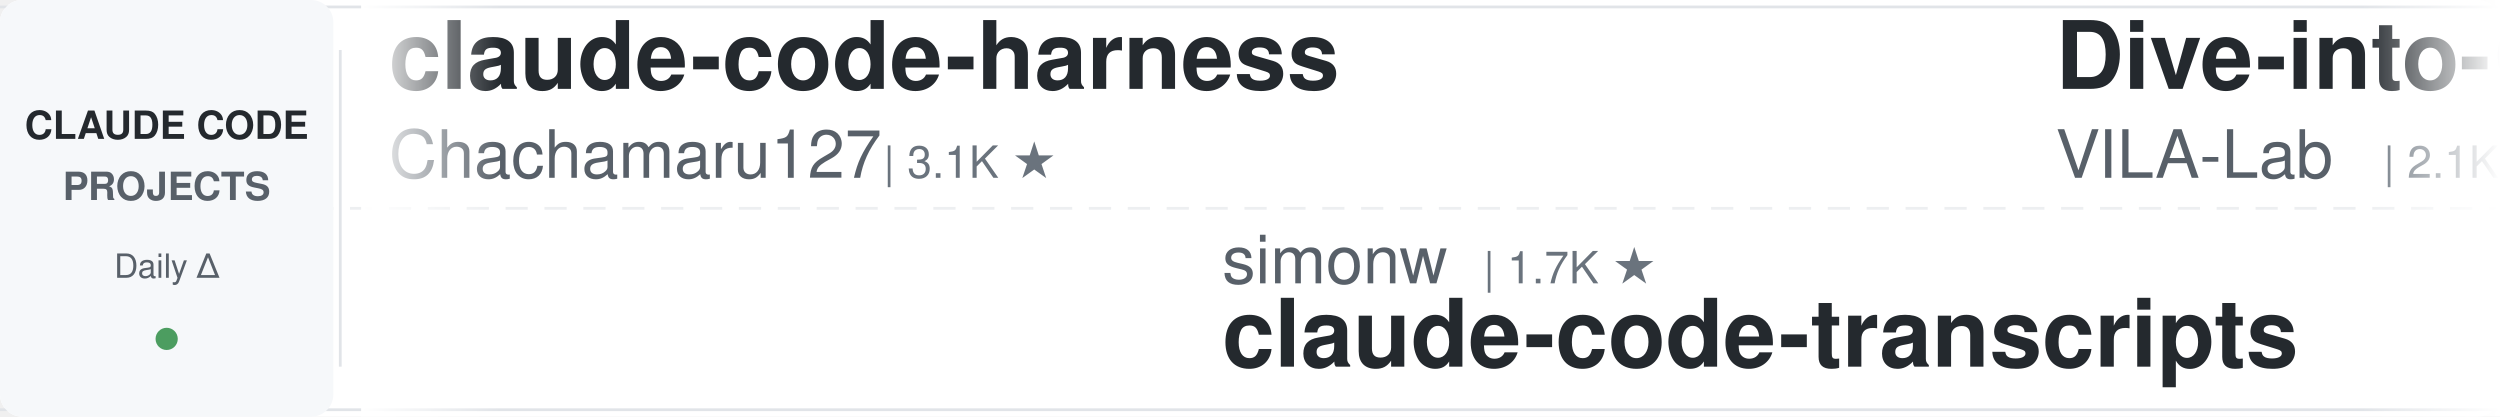
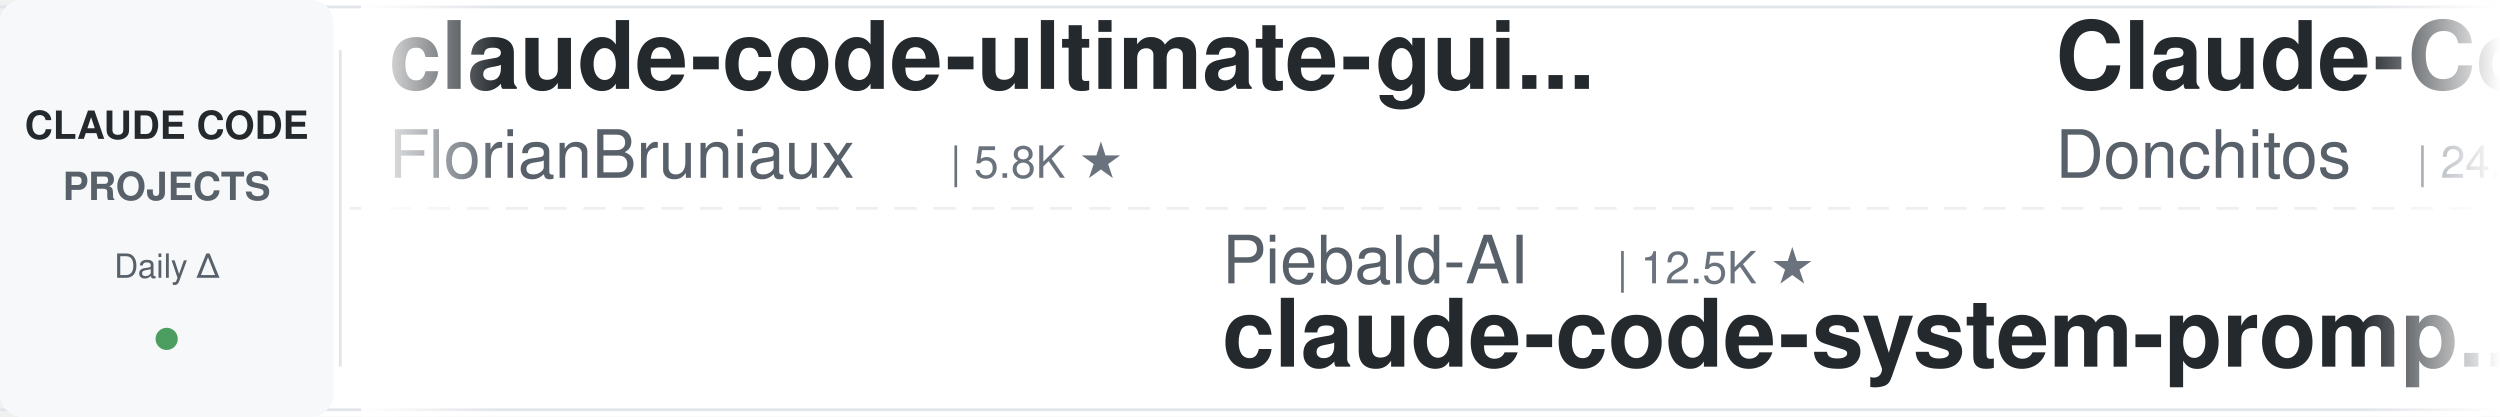
<svg xmlns="http://www.w3.org/2000/svg" width="900" height="150">
  <defs>
    <linearGradient id="leftFade" x1="0%" y1="0%" x2="100%" y2="0%">
      <stop offset="0%" style="stop-color:#ffffff;stop-opacity:1" />
      <stop offset="100%" style="stop-color:#ffffff;stop-opacity:0" />
    </linearGradient>
    <linearGradient id="rightFade" x1="0%" y1="0%" x2="100%" y2="0%">
      <stop offset="0%" style="stop-color:#ffffff;stop-opacity:0" />
      <stop offset="100%" style="stop-color:#ffffff;stop-opacity:1" />
    </linearGradient>
  </defs>
  <rect width="900" height="150" fill="#ffffff" rx="8" />
  <rect x="0" y="2" width="900" height="1" fill="#e1e4e8" />
  <rect x="0" y="147" width="900" height="1" fill="#e1e4e8" />
  <line x1="0" y1="75" x2="900" y2="75" stroke="#e1e4e8" stroke-width="1" stroke-dasharray="8 6" opacity="0.6" />
  <rect x="0" y="0" width="120" height="150" fill="#f6f8fa" rx="8" />
  <text x="60" y="50" font-family="-apple-system, BlinkMacSystemFont, 'Segoe UI', Helvetica, Arial, sans-serif" font-size="14" font-weight="600" fill="#24292e" text-anchor="middle">CLAUDE CODE</text>
  <text x="60" y="72" font-family="-apple-system, BlinkMacSystemFont, 'Segoe UI', Helvetica, Arial, sans-serif" font-size="14" font-weight="600" fill="#586069" text-anchor="middle">PROJECTS</text>
  <text x="60" y="100" font-family="-apple-system, BlinkMacSystemFont, 'Segoe UI', Helvetica, Arial, sans-serif" font-size="12" font-weight="500" fill="#586069" text-anchor="middle">Daily Δ</text>
  <circle cx="60" cy="122" r="4" fill="#22863a" opacity="0.8" />
  <rect x="122" y="18" width="1" height="114" fill="#e1e4e8" />
  <clipPath id="tickerClip">
    <rect x="130" y="0" width="770" height="150" />
  </clipPath>
  <g clip-path="url(#tickerClip)">
    <g id="tickerItems">
      <animateTransform attributeName="transform" attributeType="XML" type="translate" from="0 0" to="-3000 0" dur="54s" repeatCount="indefinite" />
      <g transform="translate(0, 0)">
-         <text x="140" y="32" font-family="-apple-system, BlinkMacSystemFont, 'Segoe UI', Helvetica, Arial, sans-serif" font-size="34" font-weight="600" fill="#24292e">claude-code-harness</text>
-         <text x="140" y="64" font-family="-apple-system, BlinkMacSystemFont, 'Segoe UI', Helvetica, Arial, sans-serif" font-size="24" font-weight="400" fill="#586069">Chachamaru127</text>
-         <text x="318" y="64" font-family="-apple-system, BlinkMacSystemFont, 'Segoe UI', Helvetica, Arial, sans-serif" font-size="16" font-weight="500" fill="#6a737d">| 3.1K ★</text>
+         <text x="140" y="32" font-family="-apple-system, BlinkMacSystemFont, 'Segoe UI', Helvetica, Arial, sans-serif" font-size="34" font-weight="600" fill="#24292e">claude-code-ultimate-gui...</text>
+         <text x="140" y="64" font-family="-apple-system, BlinkMacSystemFont, 'Segoe UI', Helvetica, Arial, sans-serif" font-size="24" font-weight="400" fill="#586069">FlorianBruniaux</text>
+         <text x="342" y="64" font-family="-apple-system, BlinkMacSystemFont, 'Segoe UI', Helvetica, Arial, sans-serif" font-size="16" font-weight="500" fill="#6a737d">| 5.8K ★</text>
      </g>
      <g transform="translate(300, 0)">
-         <text x="140" y="102" font-family="-apple-system, BlinkMacSystemFont, 'Segoe UI', Helvetica, Arial, sans-serif" font-size="24" font-weight="400" fill="#586069">simonw</text>
-         <text x="234" y="102" font-family="-apple-system, BlinkMacSystemFont, 'Segoe UI', Helvetica, Arial, sans-serif" font-size="16" font-weight="500" fill="#6a737d">| 1.7K ★</text>
-         <text x="140" y="132" font-family="-apple-system, BlinkMacSystemFont, 'Segoe UI', Helvetica, Arial, sans-serif" font-size="34" font-weight="600" fill="#24292e">claude-code-transcripts</text>
+         <text x="140" y="102" font-family="-apple-system, BlinkMacSystemFont, 'Segoe UI', Helvetica, Arial, sans-serif" font-size="24" font-weight="400" fill="#586069">Piebald-AI</text>
+         <text x="282" y="102" font-family="-apple-system, BlinkMacSystemFont, 'Segoe UI', Helvetica, Arial, sans-serif" font-size="16" font-weight="500" fill="#6a737d">| 12.5K ★</text>
+         <text x="140" y="132" font-family="-apple-system, BlinkMacSystemFont, 'Segoe UI', Helvetica, Arial, sans-serif" font-size="34" font-weight="600" fill="#24292e">claude-code-system-promp...</text>
      </g>
      <g transform="translate(600, 0)">
-         <text x="140" y="32" font-family="-apple-system, BlinkMacSystemFont, 'Segoe UI', Helvetica, Arial, sans-serif" font-size="34" font-weight="600" fill="#24292e">Dive-into-Claude-Code</text>
-         <text x="140" y="64" font-family="-apple-system, BlinkMacSystemFont, 'Segoe UI', Helvetica, Arial, sans-serif" font-size="24" font-weight="400" fill="#586069">VILA-Lab</text>
-         <text x="258" y="64" font-family="-apple-system, BlinkMacSystemFont, 'Segoe UI', Helvetica, Arial, sans-serif" font-size="16" font-weight="500" fill="#6a737d">| 2.1K ★</text>
+         <text x="140" y="32" font-family="-apple-system, BlinkMacSystemFont, 'Segoe UI', Helvetica, Arial, sans-serif" font-size="34" font-weight="600" fill="#24292e">Claude-Code-Game-Studios</text>
+         <text x="140" y="64" font-family="-apple-system, BlinkMacSystemFont, 'Segoe UI', Helvetica, Arial, sans-serif" font-size="24" font-weight="400" fill="#586069">Donchitos</text>
+         <text x="270" y="64" font-family="-apple-system, BlinkMacSystemFont, 'Segoe UI', Helvetica, Arial, sans-serif" font-size="16" font-weight="500" fill="#6a737d">| 24.6K ★</text>
      </g>
      <g transform="translate(900, 0)">
-         <text x="140" y="102" font-family="-apple-system, BlinkMacSystemFont, 'Segoe UI', Helvetica, Arial, sans-serif" font-size="24" font-weight="400" fill="#586069">hangsman</text>
-         <text x="258" y="102" font-family="-apple-system, BlinkMacSystemFont, 'Segoe UI', Helvetica, Arial, sans-serif" font-size="16" font-weight="500" fill="#6a737d">| 790 ★</text>
-         <text x="140" y="132" font-family="-apple-system, BlinkMacSystemFont, 'Segoe UI', Helvetica, Arial, sans-serif" font-size="34" font-weight="600" fill="#24292e">claude-code-source</text>
+         <text x="140" y="102" font-family="-apple-system, BlinkMacSystemFont, 'Segoe UI', Helvetica, Arial, sans-serif" font-size="24" font-weight="400" fill="#586069">centminmod</text>
+         <text x="282" y="102" font-family="-apple-system, BlinkMacSystemFont, 'Segoe UI', Helvetica, Arial, sans-serif" font-size="16" font-weight="500" fill="#6a737d">| 2.6K ★</text>
+         <text x="140" y="132" font-family="-apple-system, BlinkMacSystemFont, 'Segoe UI', Helvetica, Arial, sans-serif" font-size="34" font-weight="600" fill="#24292e">my-claude-code-setup</text>
      </g>
      <g transform="translate(1200, 0)">
-         <text x="140" y="32" font-family="-apple-system, BlinkMacSystemFont, 'Segoe UI', Helvetica, Arial, sans-serif" font-size="34" font-weight="600" fill="#24292e">claude-code-base-action</text>
-         <text x="140" y="64" font-family="-apple-system, BlinkMacSystemFont, 'Segoe UI', Helvetica, Arial, sans-serif" font-size="24" font-weight="400" fill="#586069">anthropics</text>
-         <text x="282" y="64" font-family="-apple-system, BlinkMacSystemFont, 'Segoe UI', Helvetica, Arial, sans-serif" font-size="16" font-weight="500" fill="#6a737d">| 957 ★</text>
+         <text x="140" y="32" font-family="-apple-system, BlinkMacSystemFont, 'Segoe UI', Helvetica, Arial, sans-serif" font-size="34" font-weight="600" fill="#24292e">claude-code-my-workflow</text>
+         <text x="140" y="64" font-family="-apple-system, BlinkMacSystemFont, 'Segoe UI', Helvetica, Arial, sans-serif" font-size="24" font-weight="400" fill="#586069">pedrohcgs</text>
+         <text x="270" y="64" font-family="-apple-system, BlinkMacSystemFont, 'Segoe UI', Helvetica, Arial, sans-serif" font-size="16" font-weight="500" fill="#6a737d">| 1.5K ★</text>
      </g>
      <g transform="translate(1500, 0)">
-         <text x="140" y="102" font-family="-apple-system, BlinkMacSystemFont, 'Segoe UI', Helvetica, Arial, sans-serif" font-size="24" font-weight="400" fill="#586069">luyao618</text>
-         <text x="258" y="102" font-family="-apple-system, BlinkMacSystemFont, 'Segoe UI', Helvetica, Arial, sans-serif" font-size="16" font-weight="500" fill="#6a737d">| 1.7K ★</text>
-         <text x="140" y="132" font-family="-apple-system, BlinkMacSystemFont, 'Segoe UI', Helvetica, Arial, sans-serif" font-size="34" font-weight="600" fill="#24292e">Claude-Code-Source-Study</text>
+         <text x="140" y="102" font-family="-apple-system, BlinkMacSystemFont, 'Segoe UI', Helvetica, Arial, sans-serif" font-size="24" font-weight="400" fill="#586069">diet103</text>
+         <text x="246" y="102" font-family="-apple-system, BlinkMacSystemFont, 'Segoe UI', Helvetica, Arial, sans-serif" font-size="16" font-weight="500" fill="#6a737d">| 10.0K ★</text>
+         <text x="140" y="132" font-family="-apple-system, BlinkMacSystemFont, 'Segoe UI', Helvetica, Arial, sans-serif" font-size="34" font-weight="600" fill="#24292e">claude-code-infrastructu...</text>
      </g>
      <g transform="translate(1800, 0)">
-         <text x="140" y="32" font-family="-apple-system, BlinkMacSystemFont, 'Segoe UI', Helvetica, Arial, sans-serif" font-size="34" font-weight="600" fill="#24292e">claude-code-rev</text>
-         <text x="140" y="64" font-family="-apple-system, BlinkMacSystemFont, 'Segoe UI', Helvetica, Arial, sans-serif" font-size="24" font-weight="400" fill="#586069">oboard</text>
-         <text x="234" y="64" font-family="-apple-system, BlinkMacSystemFont, 'Segoe UI', Helvetica, Arial, sans-serif" font-size="16" font-weight="500" fill="#6a737d">| 3.3K ★</text>
+         <text x="140" y="32" font-family="-apple-system, BlinkMacSystemFont, 'Segoe UI', Helvetica, Arial, sans-serif" font-size="34" font-weight="600" fill="#24292e">claude-code-best-practic...</text>
+         <text x="140" y="64" font-family="-apple-system, BlinkMacSystemFont, 'Segoe UI', Helvetica, Arial, sans-serif" font-size="24" font-weight="400" fill="#586069">shanraisshan</text>
+         <text x="306" y="64" font-family="-apple-system, BlinkMacSystemFont, 'Segoe UI', Helvetica, Arial, sans-serif" font-size="16" font-weight="500" fill="#6a737d">| 65.2K ★</text>
      </g>
      <g transform="translate(2100, 0)">
-         <text x="140" y="102" font-family="-apple-system, BlinkMacSystemFont, 'Segoe UI', Helvetica, Arial, sans-serif" font-size="24" font-weight="400" fill="#586069">lintsinghua</text>
-         <text x="294" y="102" font-family="-apple-system, BlinkMacSystemFont, 'Segoe UI', Helvetica, Arial, sans-serif" font-size="16" font-weight="500" fill="#6a737d">| 4.1K ★</text>
-         <text x="140" y="132" font-family="-apple-system, BlinkMacSystemFont, 'Segoe UI', Helvetica, Arial, sans-serif" font-size="34" font-weight="600" fill="#24292e">claude-code-book</text>
+         <text x="140" y="102" font-family="-apple-system, BlinkMacSystemFont, 'Segoe UI', Helvetica, Arial, sans-serif" font-size="24" font-weight="400" fill="#586069">oboard</text>
+         <text x="234" y="102" font-family="-apple-system, BlinkMacSystemFont, 'Segoe UI', Helvetica, Arial, sans-serif" font-size="16" font-weight="500" fill="#6a737d">| 3.3K ★</text>
+         <text x="140" y="132" font-family="-apple-system, BlinkMacSystemFont, 'Segoe UI', Helvetica, Arial, sans-serif" font-size="34" font-weight="600" fill="#24292e">claude-code-rev</text>
      </g>
      <g transform="translate(2400, 0)">
-         <text x="140" y="32" font-family="-apple-system, BlinkMacSystemFont, 'Segoe UI', Helvetica, Arial, sans-serif" font-size="34" font-weight="600" fill="#24292e">claude-code-from-source</text>
-         <text x="140" y="64" font-family="-apple-system, BlinkMacSystemFont, 'Segoe UI', Helvetica, Arial, sans-serif" font-size="24" font-weight="400" fill="#586069">alejandrobalderas</text>
-         <text x="366" y="64" font-family="-apple-system, BlinkMacSystemFont, 'Segoe UI', Helvetica, Arial, sans-serif" font-size="16" font-weight="500" fill="#6a737d">| 2.8K ★</text>
+         <text x="140" y="32" font-family="-apple-system, BlinkMacSystemFont, 'Segoe UI', Helvetica, Arial, sans-serif" font-size="34" font-weight="600" fill="#24292e">awesome-claude-code-suba...</text>
+         <text x="140" y="64" font-family="-apple-system, BlinkMacSystemFont, 'Segoe UI', Helvetica, Arial, sans-serif" font-size="24" font-weight="400" fill="#586069">VoltAgent</text>
+         <text x="270" y="64" font-family="-apple-system, BlinkMacSystemFont, 'Segoe UI', Helvetica, Arial, sans-serif" font-size="16" font-weight="500" fill="#6a737d">| 24.7K ★</text>
      </g>
      <g transform="translate(2700, 0)">
-         <text x="140" y="102" font-family="-apple-system, BlinkMacSystemFont, 'Segoe UI', Helvetica, Arial, sans-serif" font-size="24" font-weight="400" fill="#586069">VoltAgent</text>
-         <text x="270" y="102" font-family="-apple-system, BlinkMacSystemFont, 'Segoe UI', Helvetica, Arial, sans-serif" font-size="16" font-weight="500" fill="#6a737d">| 24.7K ★</text>
-         <text x="140" y="132" font-family="-apple-system, BlinkMacSystemFont, 'Segoe UI', Helvetica, Arial, sans-serif" font-size="34" font-weight="600" fill="#24292e">awesome-claude-code-suba...</text>
+         <text x="140" y="102" font-family="-apple-system, BlinkMacSystemFont, 'Segoe UI', Helvetica, Arial, sans-serif" font-size="24" font-weight="400" fill="#586069">anthropics</text>
+         <text x="282" y="102" font-family="-apple-system, BlinkMacSystemFont, 'Segoe UI', Helvetica, Arial, sans-serif" font-size="16" font-weight="500" fill="#6a737d">| 6.1K ★</text>
+         <text x="140" y="132" font-family="-apple-system, BlinkMacSystemFont, 'Segoe UI', Helvetica, Arial, sans-serif" font-size="34" font-weight="600" fill="#24292e">claude-code-security-rev...</text>
      </g>
      <g transform="translate(3000, 0)">
-         <text x="140" y="32" font-family="-apple-system, BlinkMacSystemFont, 'Segoe UI', Helvetica, Arial, sans-serif" font-size="34" font-weight="600" fill="#24292e">claude-code-harness</text>
-         <text x="140" y="64" font-family="-apple-system, BlinkMacSystemFont, 'Segoe UI', Helvetica, Arial, sans-serif" font-size="24" font-weight="400" fill="#586069">Chachamaru127</text>
-         <text x="318" y="64" font-family="-apple-system, BlinkMacSystemFont, 'Segoe UI', Helvetica, Arial, sans-serif" font-size="16" font-weight="500" fill="#6a737d">| 3.1K ★</text>
+         <text x="140" y="32" font-family="-apple-system, BlinkMacSystemFont, 'Segoe UI', Helvetica, Arial, sans-serif" font-size="34" font-weight="600" fill="#24292e">claude-code-ultimate-gui...</text>
+         <text x="140" y="64" font-family="-apple-system, BlinkMacSystemFont, 'Segoe UI', Helvetica, Arial, sans-serif" font-size="24" font-weight="400" fill="#586069">FlorianBruniaux</text>
+         <text x="342" y="64" font-family="-apple-system, BlinkMacSystemFont, 'Segoe UI', Helvetica, Arial, sans-serif" font-size="16" font-weight="500" fill="#6a737d">| 5.8K ★</text>
      </g>
      <g transform="translate(3300, 0)">
-         <text x="140" y="102" font-family="-apple-system, BlinkMacSystemFont, 'Segoe UI', Helvetica, Arial, sans-serif" font-size="24" font-weight="400" fill="#586069">simonw</text>
-         <text x="234" y="102" font-family="-apple-system, BlinkMacSystemFont, 'Segoe UI', Helvetica, Arial, sans-serif" font-size="16" font-weight="500" fill="#6a737d">| 1.7K ★</text>
-         <text x="140" y="132" font-family="-apple-system, BlinkMacSystemFont, 'Segoe UI', Helvetica, Arial, sans-serif" font-size="34" font-weight="600" fill="#24292e">claude-code-transcripts</text>
+         <text x="140" y="102" font-family="-apple-system, BlinkMacSystemFont, 'Segoe UI', Helvetica, Arial, sans-serif" font-size="24" font-weight="400" fill="#586069">Piebald-AI</text>
+         <text x="282" y="102" font-family="-apple-system, BlinkMacSystemFont, 'Segoe UI', Helvetica, Arial, sans-serif" font-size="16" font-weight="500" fill="#6a737d">| 12.5K ★</text>
+         <text x="140" y="132" font-family="-apple-system, BlinkMacSystemFont, 'Segoe UI', Helvetica, Arial, sans-serif" font-size="34" font-weight="600" fill="#24292e">claude-code-system-promp...</text>
      </g>
      <g transform="translate(3600, 0)">
-         <text x="140" y="32" font-family="-apple-system, BlinkMacSystemFont, 'Segoe UI', Helvetica, Arial, sans-serif" font-size="34" font-weight="600" fill="#24292e">Dive-into-Claude-Code</text>
-         <text x="140" y="64" font-family="-apple-system, BlinkMacSystemFont, 'Segoe UI', Helvetica, Arial, sans-serif" font-size="24" font-weight="400" fill="#586069">VILA-Lab</text>
-         <text x="258" y="64" font-family="-apple-system, BlinkMacSystemFont, 'Segoe UI', Helvetica, Arial, sans-serif" font-size="16" font-weight="500" fill="#6a737d">| 2.1K ★</text>
+         <text x="140" y="32" font-family="-apple-system, BlinkMacSystemFont, 'Segoe UI', Helvetica, Arial, sans-serif" font-size="34" font-weight="600" fill="#24292e">Claude-Code-Game-Studios</text>
+         <text x="140" y="64" font-family="-apple-system, BlinkMacSystemFont, 'Segoe UI', Helvetica, Arial, sans-serif" font-size="24" font-weight="400" fill="#586069">Donchitos</text>
+         <text x="270" y="64" font-family="-apple-system, BlinkMacSystemFont, 'Segoe UI', Helvetica, Arial, sans-serif" font-size="16" font-weight="500" fill="#6a737d">| 24.6K ★</text>
      </g>
      <g transform="translate(3900, 0)">
-         <text x="140" y="102" font-family="-apple-system, BlinkMacSystemFont, 'Segoe UI', Helvetica, Arial, sans-serif" font-size="24" font-weight="400" fill="#586069">hangsman</text>
-         <text x="258" y="102" font-family="-apple-system, BlinkMacSystemFont, 'Segoe UI', Helvetica, Arial, sans-serif" font-size="16" font-weight="500" fill="#6a737d">| 790 ★</text>
-         <text x="140" y="132" font-family="-apple-system, BlinkMacSystemFont, 'Segoe UI', Helvetica, Arial, sans-serif" font-size="34" font-weight="600" fill="#24292e">claude-code-source</text>
+         <text x="140" y="102" font-family="-apple-system, BlinkMacSystemFont, 'Segoe UI', Helvetica, Arial, sans-serif" font-size="24" font-weight="400" fill="#586069">centminmod</text>
+         <text x="282" y="102" font-family="-apple-system, BlinkMacSystemFont, 'Segoe UI', Helvetica, Arial, sans-serif" font-size="16" font-weight="500" fill="#6a737d">| 2.6K ★</text>
+         <text x="140" y="132" font-family="-apple-system, BlinkMacSystemFont, 'Segoe UI', Helvetica, Arial, sans-serif" font-size="34" font-weight="600" fill="#24292e">my-claude-code-setup</text>
      </g>
    </g>
  </g>
  <rect x="130" y="0" width="50" height="150" fill="url(#leftFade)" />
  <rect x="850" y="0" width="50" height="150" fill="url(#rightFade)" />
</svg>
